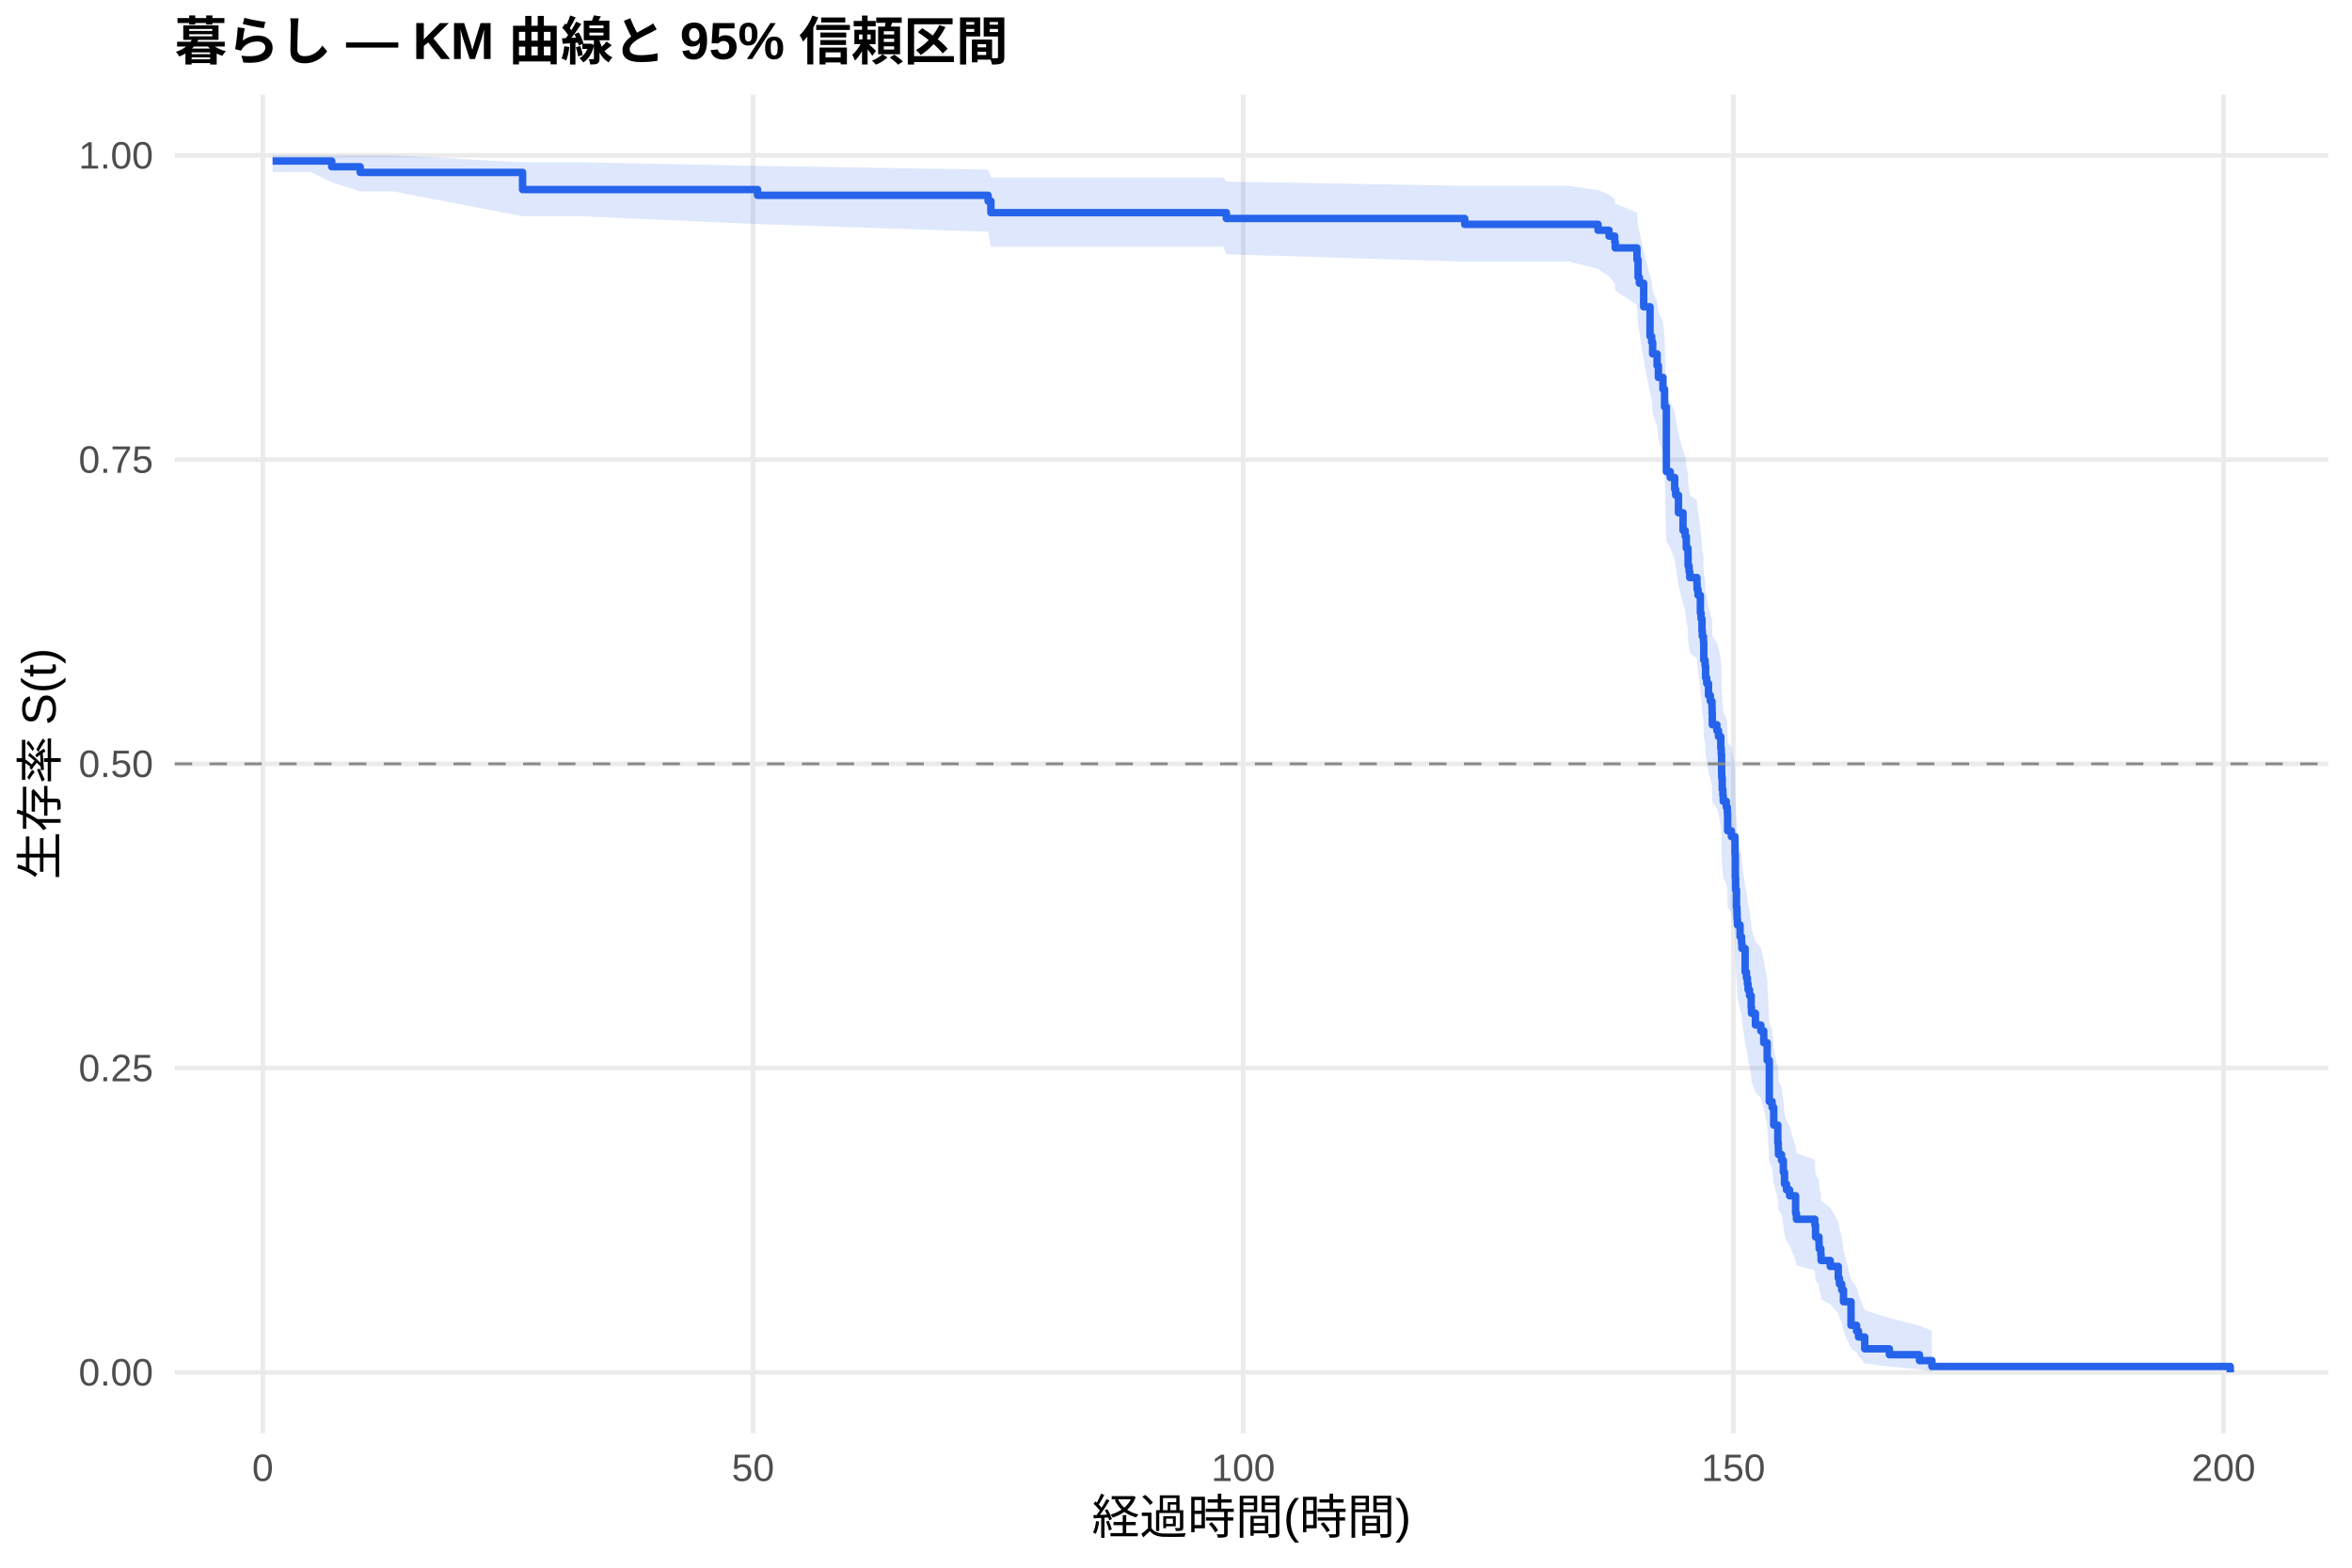
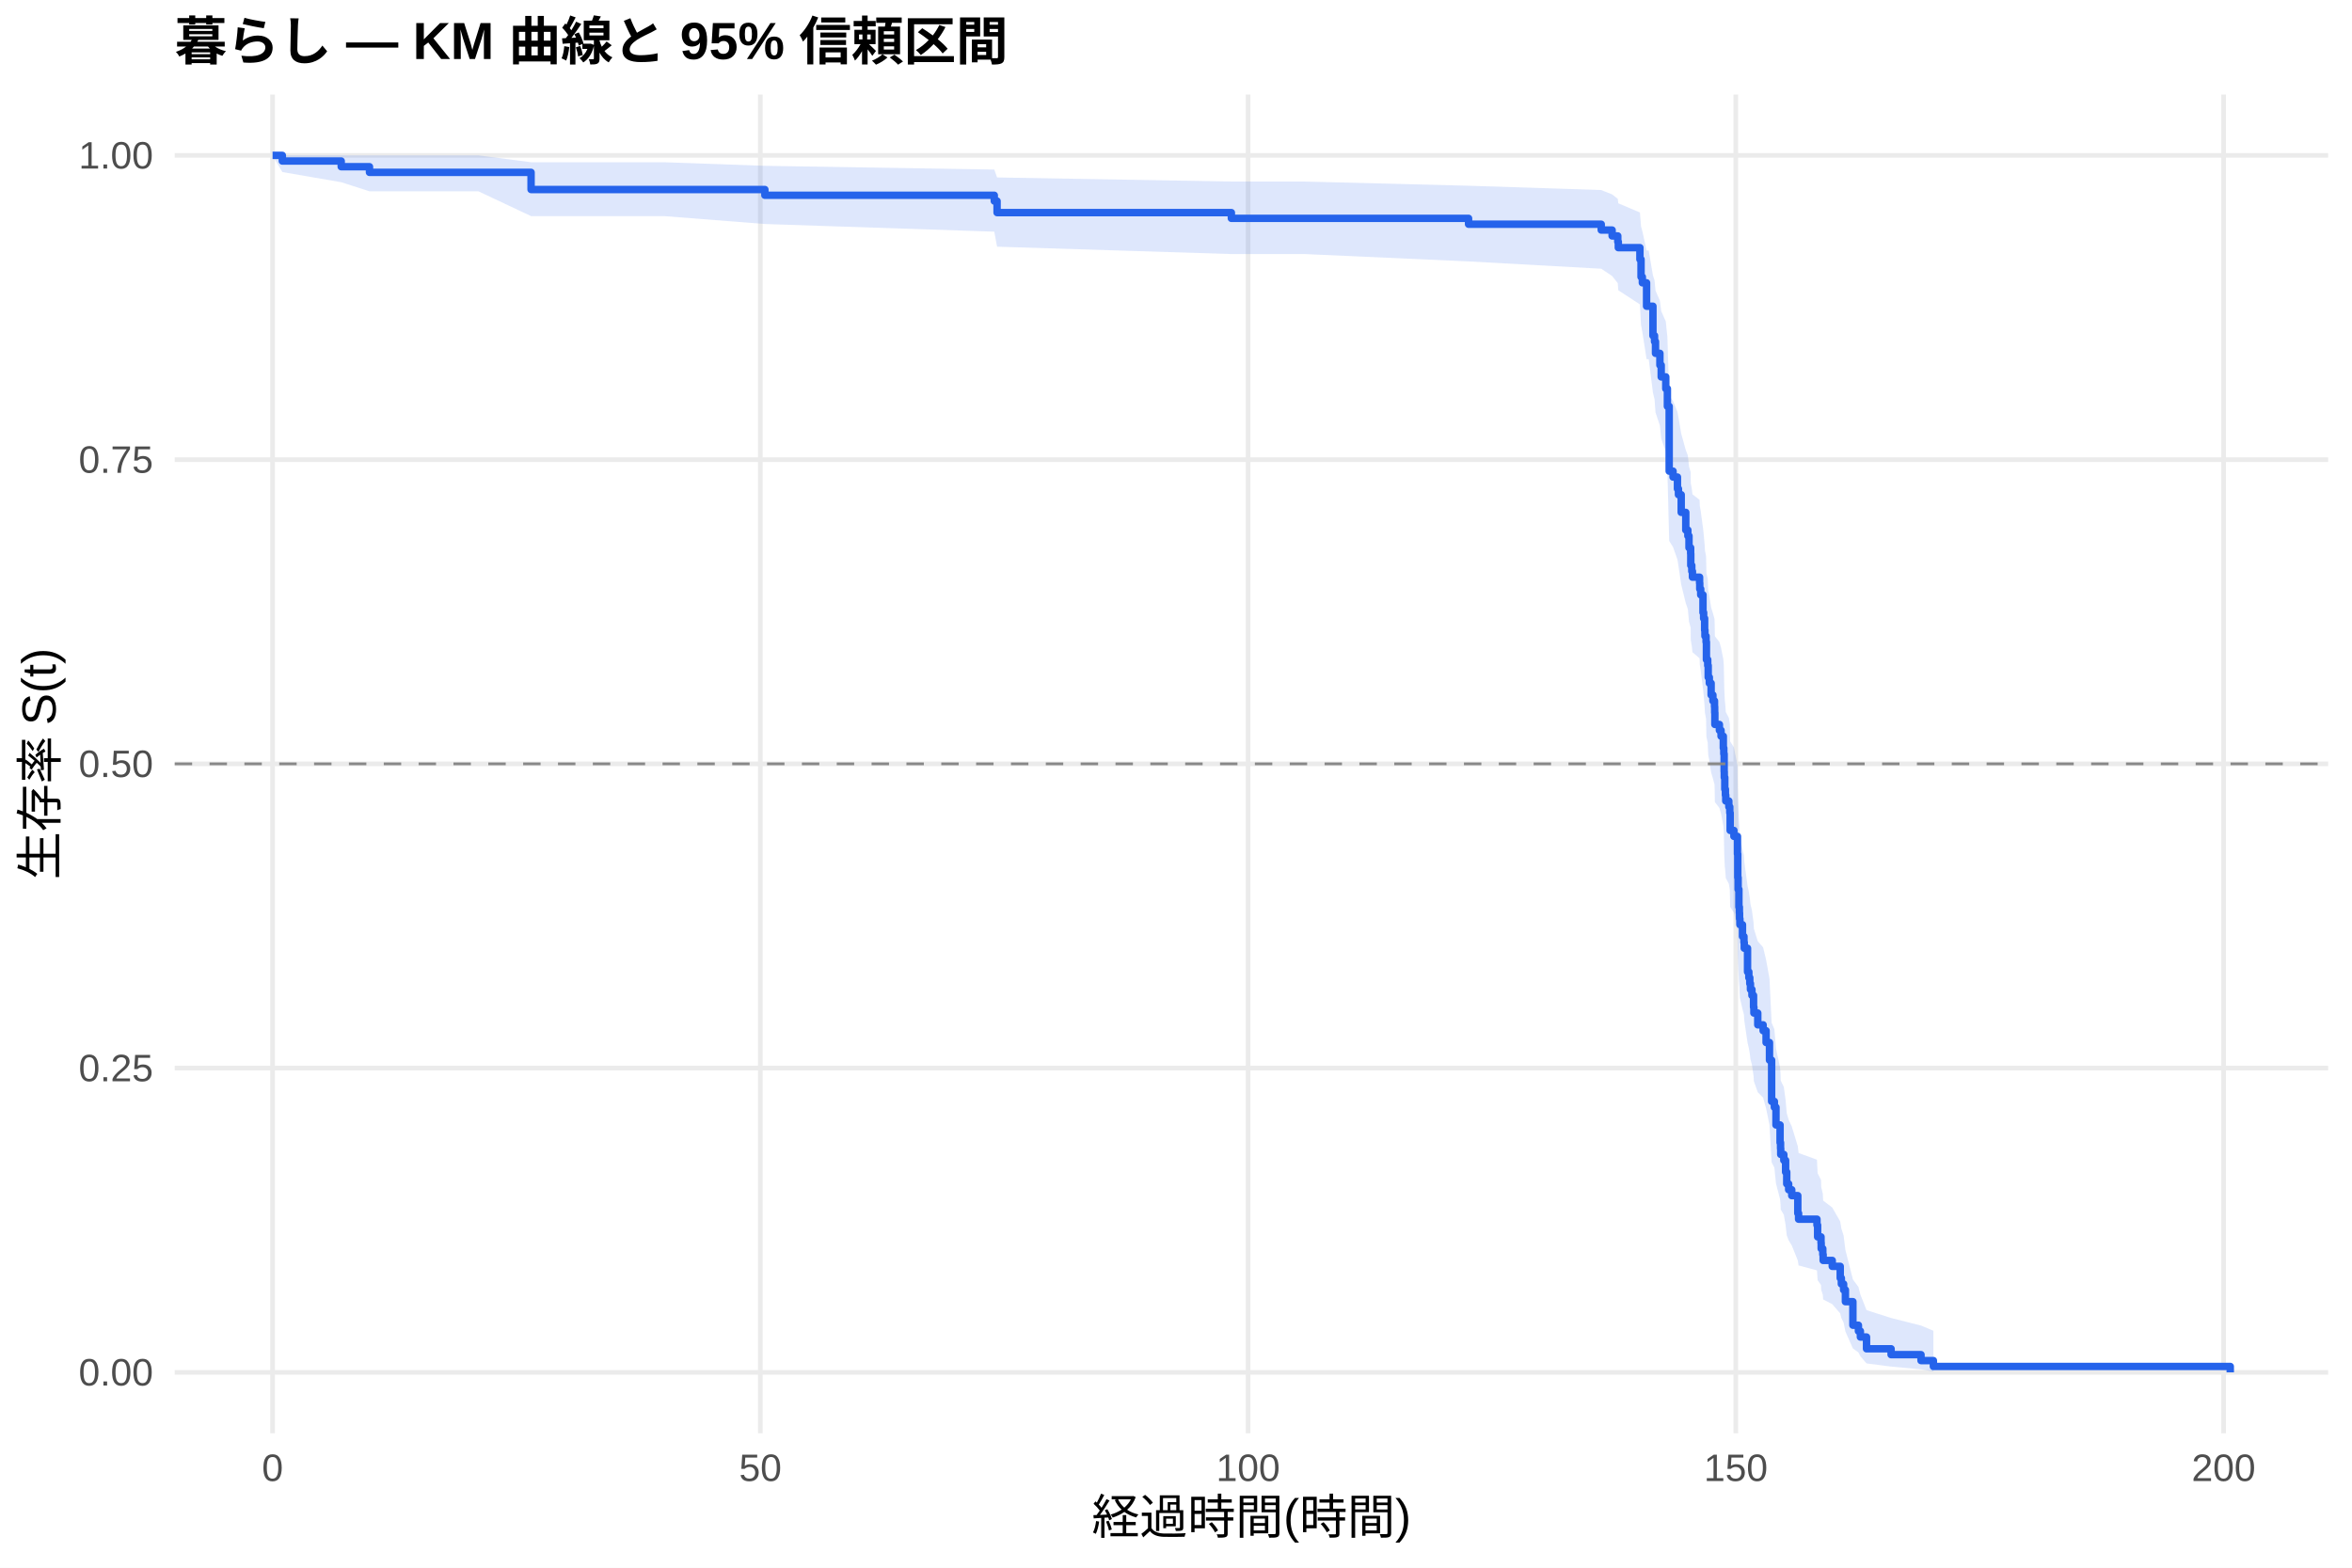
<svg xmlns="http://www.w3.org/2000/svg" width="540.00pt" height="360.00pt" viewBox="0 0 540.00 360.00">
  <g class="svglite">
    <defs>
      <style type="text/css">
    .svglite line, .svglite polyline, .svglite polygon, .svglite path, .svglite rect, .svglite circle {
      fill: none;
      stroke: #000000;
      stroke-linecap: round;
      stroke-linejoin: round;
      stroke-miterlimit: 10.00;
    }
    .svglite text {
      white-space: pre;
    }
    .svglite g.glyphgroup path {
      fill: inherit;
      stroke: none;
    }
  </style>
    </defs>
    <rect width="100%" height="100%" style="stroke: none; fill: #FFFFFF;" />
    <defs>
      <clipPath id="cpMC4wMHw1NDAuMDB8MC4wMHwzNjAuMDA=">
        <rect x="0.00" y="0.00" width="540.00" height="360.00" />
      </clipPath>
    </defs>
    <g clip-path="url(#cpMC4wMHw1NDAuMDB8MC4wMHwzNjAuMDA=)">
      <rect x="0" y="0.00" width="540.00" height="360.00" style="stroke-width: 1.07; stroke: none; fill: #FFFFFF;" />
    </g>
    <defs>
      <clipPath id="cpNDAuMTF8NTM0LjUyfDIxLjcxfDMyOS4xMg==">
        <rect x="40.11" y="21.71" width="494.41" height="307.41" />
      </clipPath>
    </defs>
    <g clip-path="url(#cpNDAuMTF8NTM0LjUyfDIxLjcxfDMyOS4xMg==)">
      <polyline points="40.11,315.14 534.52,315.14 " style="stroke-width: 1.07; stroke: #EBEBEB; stroke-linecap: butt;" />
      <polyline points="40.11,245.28 534.52,245.28 " style="stroke-width: 1.07; stroke: #EBEBEB; stroke-linecap: butt;" />
      <polyline points="40.11,175.41 534.52,175.41 " style="stroke-width: 1.07; stroke: #EBEBEB; stroke-linecap: butt;" />
      <polyline points="40.11,105.55 534.52,105.55 " style="stroke-width: 1.07; stroke: #EBEBEB; stroke-linecap: butt;" />
      <polyline points="40.11,35.68 534.52,35.68 " style="stroke-width: 1.07; stroke: #EBEBEB; stroke-linecap: butt;" />
-       <polyline points="60.33,329.12 60.33,21.71 " style="stroke-width: 1.07; stroke: #EBEBEB; stroke-linecap: butt;" />
-       <polyline points="172.88,329.12 172.88,21.71 " style="stroke-width: 1.07; stroke: #EBEBEB; stroke-linecap: butt;" />
-       <polyline points="285.42,329.12 285.42,21.71 " style="stroke-width: 1.07; stroke: #EBEBEB; stroke-linecap: butt;" />
-       <polyline points="397.96,329.12 397.96,21.71 " style="stroke-width: 1.07; stroke: #EBEBEB; stroke-linecap: butt;" />
-       <polyline points="510.51,329.12 510.51,21.71 " style="stroke-width: 1.07; stroke: #EBEBEB; stroke-linecap: butt;" />
-       <polygon points="62.58,35.68 71.29,35.68 76.16,35.68 82.69,35.68 90.27,35.68 119.98,37.27 133.19,37.27 173.93,38.09 226.86,38.95 227.50,40.75 266.59,40.75 280.88,40.75 281.56,41.70 336.29,42.67 360.30,42.67 366.90,43.66 369.42,44.66 370.73,45.69 370.84,46.72 375.83,48.82 376.09,52.06 376.39,53.15 377.37,57.61 378.83,63.32 379.21,64.48 379.43,66.81 380.45,69.16 380.75,71.52 381.80,73.90 382.17,77.50 382.58,90.94 383.48,92.17 384.50,94.66 384.72,95.90 385.36,99.66 386.41,103.43 386.90,104.70 387.16,107.23 387.54,108.50 387.57,111.04 387.80,112.32 387.95,113.60 389.60,114.88 389.64,116.16 389.86,117.44 390.39,121.31 390.54,122.60 390.76,125.19 390.84,126.48 391.10,127.78 391.17,131.69 391.47,133.00 391.59,135.62 391.85,136.93 392.26,139.56 392.68,140.88 393.05,142.20 393.09,143.52 393.13,146.17 394.18,147.50 394.55,148.83 395.08,151.49 395.19,152.82 395.26,156.84 395.30,158.18 395.41,160.87 395.56,162.21 395.64,163.56 396.35,164.91 396.58,166.26 396.65,170.33 397.51,171.69 398.34,175.78 398.42,181.25 398.49,184.00 398.68,188.14 398.79,189.52 398.83,190.91 398.90,192.29 399.50,195.07 399.84,196.47 399.92,197.86 400.67,203.46 400.97,204.86 401.19,206.27 401.34,207.68 401.68,209.09 402.05,211.92 402.13,213.34 403.03,216.18 404.27,217.61 404.94,220.47 405.73,224.77 406.22,234.91 406.86,236.37 407.23,240.77 408.17,245.20 408.28,246.68 408.32,248.17 409.03,249.66 409.44,252.65 409.71,255.66 410.16,257.17 410.87,258.68 412.26,263.26 412.45,264.79 416.68,266.33 416.83,269.44 417.62,271.00 417.66,272.56 418.04,274.14 418.11,275.72 420.21,277.31 422.05,280.51 422.31,282.13 422.84,283.76 423.25,287.05 424.98,293.81 426.25,295.54 426.70,297.30 428.13,300.87 433.79,302.67 440.69,304.40 443.55,305.59 443.55,314.95 440.69,314.46 433.79,313.82 428.13,313.09 426.70,311.46 426.25,310.57 424.98,309.66 423.25,305.77 422.84,303.73 422.31,302.69 422.05,301.63 420.21,299.49 418.11,298.41 418.04,297.31 417.66,296.21 417.62,295.11 416.83,293.99 416.68,291.74 412.45,290.60 412.26,289.46 410.87,286.01 410.16,284.85 409.71,283.68 409.44,281.34 409.03,278.97 408.32,277.79 408.28,276.59 408.17,275.40 407.23,271.79 406.86,268.16 406.22,266.94 405.73,258.33 404.94,254.60 404.27,252.10 403.03,250.85 402.13,248.34 402.05,247.08 401.68,244.55 401.34,243.28 401.19,242.02 400.97,240.74 400.67,239.47 399.92,234.36 399.84,233.07 399.50,231.79 398.90,229.21 398.83,227.92 398.79,226.63 398.68,225.33 398.49,221.43 398.42,218.83 398.34,213.59 397.51,209.64 396.65,208.32 396.58,204.35 396.35,203.02 395.64,201.69 395.56,200.36 395.41,199.03 395.30,196.36 395.26,195.03 395.19,191.00 395.08,189.66 394.55,186.96 394.18,185.61 393.13,184.26 393.09,181.55 393.05,180.20 392.68,178.84 392.26,177.48 391.85,174.75 391.59,173.39 391.47,170.65 391.17,169.28 391.10,165.15 390.84,163.77 390.76,162.39 390.54,159.62 390.39,158.24 389.86,154.06 389.64,152.67 389.60,151.27 387.95,149.87 387.80,148.47 387.57,147.07 387.54,144.26 387.16,142.85 386.90,140.02 386.41,138.61 385.36,134.35 384.72,130.06 384.50,128.63 383.48,125.76 382.58,124.32 382.17,108.29 381.80,103.85 380.75,100.88 380.45,97.88 379.43,94.87 379.21,91.85 378.83,90.33 377.37,82.64 376.39,76.38 376.09,74.80 375.83,70.00 370.84,66.75 370.73,65.10 369.42,63.44 366.90,61.77 360.30,60.08 336.29,60.08 281.56,58.39 280.88,56.67 266.59,56.67 227.50,56.67 226.86,53.22 173.93,51.46 133.19,49.65 119.98,49.65 90.27,43.95 82.69,43.95 76.16,41.86 71.29,39.51 62.58,39.51 " style="stroke-width: 0.00; stroke: none; stroke-linecap: butt; fill: #2563EB; fill-opacity: 0.15;" />
-       <polyline points="62.58,35.68 71.29,35.68 76.16,35.68 82.69,35.68 90.27,35.68 119.98,37.27 133.19,37.27 173.93,38.09 226.86,38.95 227.50,40.75 266.59,40.75 280.88,40.75 281.56,41.70 336.29,42.67 360.30,42.67 366.90,43.66 369.42,44.66 370.73,45.69 370.84,46.72 375.83,48.82 376.09,52.06 376.39,53.15 377.37,57.61 378.83,63.32 379.21,64.48 379.43,66.81 380.45,69.16 380.75,71.52 381.80,73.90 382.17,77.50 382.58,90.94 383.48,92.17 384.50,94.66 384.72,95.90 385.36,99.66 386.41,103.43 386.90,104.70 387.16,107.23 387.54,108.50 387.57,111.04 387.80,112.32 387.95,113.60 389.60,114.88 389.64,116.16 389.86,117.44 390.39,121.31 390.54,122.60 390.76,125.19 390.84,126.48 391.10,127.78 391.17,131.69 391.47,133.00 391.59,135.62 391.85,136.93 392.26,139.56 392.68,140.88 393.05,142.20 393.09,143.52 393.13,146.17 394.18,147.50 394.55,148.83 395.08,151.49 395.19,152.82 395.26,156.84 395.30,158.18 395.41,160.87 395.56,162.21 395.64,163.56 396.35,164.91 396.58,166.26 396.65,170.33 397.51,171.69 398.34,175.78 398.42,181.25 398.49,184.00 398.68,188.14 398.79,189.52 398.83,190.91 398.90,192.29 399.50,195.07 399.84,196.47 399.92,197.86 400.67,203.46 400.97,204.86 401.19,206.27 401.34,207.68 401.68,209.09 402.05,211.92 402.13,213.34 403.03,216.18 404.27,217.61 404.94,220.47 405.73,224.77 406.22,234.91 406.86,236.37 407.23,240.77 408.17,245.20 408.28,246.68 408.32,248.17 409.03,249.66 409.44,252.65 409.71,255.66 410.16,257.17 410.87,258.68 412.26,263.26 412.45,264.79 416.68,266.33 416.83,269.44 417.62,271.00 417.66,272.56 418.04,274.14 418.11,275.72 420.21,277.31 422.05,280.51 422.31,282.13 422.84,283.76 423.25,287.05 424.98,293.81 426.25,295.54 426.70,297.30 428.13,300.87 433.79,302.67 440.69,304.40 443.55,305.59 " style="stroke-width: 1.07; stroke: none; stroke-linecap: butt;" />
-       <polyline points="443.55,314.95 440.69,314.46 433.79,313.82 428.13,313.09 426.70,311.46 426.25,310.57 424.98,309.66 423.25,305.77 422.84,303.73 422.31,302.69 422.05,301.63 420.21,299.49 418.11,298.41 418.04,297.31 417.66,296.21 417.62,295.11 416.83,293.99 416.68,291.74 412.45,290.60 412.26,289.46 410.87,286.01 410.16,284.85 409.71,283.68 409.44,281.34 409.03,278.97 408.32,277.79 408.28,276.59 408.17,275.40 407.23,271.79 406.86,268.16 406.22,266.94 405.73,258.33 404.94,254.60 404.27,252.10 403.03,250.85 402.13,248.34 402.05,247.08 401.68,244.55 401.34,243.28 401.19,242.02 400.97,240.74 400.67,239.47 399.92,234.36 399.84,233.07 399.50,231.79 398.90,229.21 398.83,227.92 398.79,226.63 398.68,225.33 398.49,221.43 398.42,218.83 398.34,213.59 397.51,209.64 396.65,208.32 396.58,204.35 396.35,203.02 395.64,201.69 395.56,200.36 395.41,199.03 395.30,196.36 395.26,195.03 395.19,191.00 395.08,189.66 394.55,186.96 394.18,185.61 393.13,184.26 393.09,181.55 393.05,180.20 392.68,178.84 392.26,177.48 391.85,174.75 391.59,173.39 391.47,170.65 391.17,169.28 391.10,165.15 390.84,163.77 390.76,162.39 390.54,159.62 390.39,158.24 389.86,154.06 389.64,152.67 389.60,151.27 387.95,149.87 387.80,148.47 387.57,147.07 387.54,144.26 387.16,142.85 386.90,140.02 386.41,138.61 385.36,134.35 384.72,130.06 384.50,128.63 383.48,125.76 382.58,124.32 382.17,108.29 381.80,103.85 380.75,100.88 380.45,97.88 379.43,94.87 379.21,91.85 378.83,90.33 377.37,82.64 376.39,76.38 376.09,74.80 375.83,70.00 370.84,66.75 370.73,65.10 369.42,63.44 366.90,61.77 360.30,60.08 336.29,60.08 281.56,58.39 280.88,56.67 266.59,56.67 227.50,56.67 226.86,53.22 173.93,51.46 133.19,49.65 119.98,49.65 90.27,43.95 82.69,43.95 76.16,41.86 71.29,39.51 62.58,39.51 " style="stroke-width: 1.07; stroke: none; stroke-linecap: butt;" />
-       <polyline points="62.58,36.98 71.29,36.98 71.29,36.98 76.16,36.98 76.16,38.29 82.69,38.29 82.69,39.59 90.27,39.59 90.27,39.59 119.98,39.59 119.98,43.53 133.19,43.53 133.19,43.53 173.93,43.53 173.93,44.85 226.86,44.85 226.86,46.18 227.50,46.18 227.50,48.83 266.59,48.83 266.59,48.83 280.88,48.83 280.88,48.83 281.56,48.83 281.56,50.17 336.29,50.17 336.29,51.52 360.30,51.52 360.30,51.52 366.90,51.52 366.90,52.87 369.42,52.87 369.42,54.22 370.73,54.22 370.73,55.58 370.84,55.58 370.84,56.93 375.83,56.93 375.83,59.63 376.09,59.63 376.09,63.69 376.39,63.69 376.39,65.04 377.37,65.04 377.37,70.45 378.83,70.45 378.83,77.21 379.21,77.21 379.21,78.56 379.43,78.56 379.43,81.26 380.45,81.26 380.45,83.97 380.75,83.97 380.75,86.67 381.80,86.67 381.80,89.37 382.17,89.37 382.17,93.43 382.58,93.43 382.58,108.30 383.48,108.30 383.48,109.65 384.50,109.65 384.50,112.36 384.72,112.36 384.72,113.71 385.36,113.71 385.36,117.76 386.41,117.76 386.41,121.82 386.90,121.82 386.90,123.17 387.16,123.17 387.16,125.87 387.54,125.87 387.54,127.23 387.57,127.23 387.57,129.93 387.80,129.93 387.80,131.28 387.95,131.28 387.95,132.63 389.60,132.63 389.60,133.99 389.64,133.99 389.64,135.34 389.86,135.34 389.86,136.69 390.39,136.69 390.39,140.75 390.54,140.75 390.54,142.10 390.76,142.10 390.76,144.80 390.84,144.80 390.84,146.15 391.10,146.15 391.10,147.51 391.17,147.51 391.17,151.56 391.47,151.56 391.47,152.91 391.59,152.91 391.59,155.62 391.85,155.62 391.85,156.97 392.26,156.97 392.26,159.67 392.68,159.67 392.68,161.02 393.05,161.02 393.05,162.38 393.09,162.38 393.09,163.73 393.13,163.73 393.13,166.43 394.18,166.43 394.18,167.78 394.55,167.78 394.55,169.14 395.08,169.14 395.08,171.84 395.19,171.84 395.19,173.19 395.26,173.19 395.26,177.25 395.30,177.25 395.30,178.60 395.41,178.60 395.41,181.30 395.56,181.30 395.56,182.66 395.64,182.66 395.64,184.01 396.35,184.01 396.35,185.36 396.58,185.36 396.58,186.71 396.65,186.71 396.65,190.77 397.51,190.77 397.51,192.12 398.34,192.12 398.34,196.17 398.42,196.17 398.42,201.58 398.49,201.58 398.49,204.29 398.68,204.29 398.68,208.34 398.79,208.34 398.79,209.69 398.83,209.69 398.83,211.05 398.90,211.05 398.90,212.40 399.50,212.40 399.50,215.10 399.84,215.10 399.84,216.45 399.92,216.45 399.92,217.80 400.67,217.80 400.67,223.21 400.97,223.21 400.97,224.56 401.19,224.56 401.19,225.92 401.34,225.92 401.34,227.27 401.68,227.27 401.68,228.62 402.05,228.62 402.05,231.32 402.13,231.32 402.13,232.68 403.03,232.68 403.03,235.38 404.27,235.38 404.27,236.73 404.94,236.73 404.94,239.44 405.73,239.44 405.73,243.49 406.22,243.49 406.22,252.95 406.86,252.95 406.86,254.31 407.23,254.31 407.23,258.36 408.17,258.36 408.17,262.42 408.28,262.42 408.28,263.77 408.32,263.77 408.32,265.12 409.03,265.12 409.03,266.47 409.44,266.47 409.44,269.18 409.71,269.18 409.71,271.88 410.16,271.88 410.16,273.23 410.87,273.23 410.87,274.59 412.26,274.59 412.26,278.64 412.45,278.64 412.45,279.99 416.68,279.99 416.68,281.34 416.83,281.34 416.83,284.05 417.62,284.05 417.62,285.40 417.66,285.40 417.66,286.75 418.04,286.75 418.04,288.10 418.11,288.10 418.11,289.46 420.21,289.46 420.21,290.81 422.05,290.81 422.05,293.51 422.31,293.51 422.31,294.86 422.84,294.86 422.84,296.22 423.25,296.22 423.25,298.92 424.98,298.92 424.98,304.33 426.25,304.33 426.25,305.68 426.70,305.68 426.70,307.03 428.13,307.03 428.13,309.74 433.79,309.74 433.79,311.09 440.69,311.09 440.69,312.44 443.55,312.44 443.55,313.79 512.05,313.79 512.05,315.14 " style="stroke-width: 1.71; stroke: #2563EB; stroke-linecap: butt;" />
+       <polyline points="62.58,329.12 62.58,21.71 " style="stroke-width: 1.07; stroke: #EBEBEB; stroke-linecap: butt;" />
+       <polyline points="174.57,329.12 174.57,21.71 " style="stroke-width: 1.07; stroke: #EBEBEB; stroke-linecap: butt;" />
+       <polyline points="286.55,329.12 286.55,21.71 " style="stroke-width: 1.07; stroke: #EBEBEB; stroke-linecap: butt;" />
+       <polyline points="398.53,329.12 398.53,21.71 " style="stroke-width: 1.07; stroke: #EBEBEB; stroke-linecap: butt;" />
+       <polyline points="510.52,329.12 510.52,21.71 " style="stroke-width: 1.07; stroke: #EBEBEB; stroke-linecap: butt;" />
+       <polygon points="62.58,35.68 64.82,35.68 78.34,35.68 84.83,35.68 90.95,35.68 109.84,35.68 121.93,37.26 152.54,37.26 175.61,38.08 228.28,38.94 228.92,40.75 282.71,41.69 285.28,41.69 299.50,41.69 337.17,42.65 367.63,43.64 370.13,44.64 371.43,45.66 371.55,46.69 376.51,48.79 376.77,52.00 377.07,53.09 378.04,57.53 378.53,57.53 379.50,63.24 379.87,64.39 380.09,66.72 381.10,69.07 381.40,71.43 382.45,73.81 382.82,77.41 383.23,90.85 384.12,92.09 385.13,94.57 385.36,95.82 385.99,99.57 387.04,103.35 387.52,104.61 387.78,107.14 388.16,108.41 388.19,110.96 388.42,112.23 388.57,113.51 390.21,114.79 390.25,116.08 390.47,117.36 390.99,121.22 391.14,122.52 391.37,125.11 391.44,126.41 391.70,127.71 391.78,131.62 392.08,132.92 392.19,135.54 392.45,136.86 392.86,139.49 393.27,140.81 393.64,142.13 393.68,143.45 393.72,146.10 394.76,147.43 395.14,148.76 395.66,151.42 395.77,152.75 395.85,156.77 395.88,158.11 396.00,160.80 396.14,162.15 396.22,163.49 396.93,164.84 397.15,166.20 397.23,170.26 398.09,171.62 398.91,175.71 398.98,181.19 399.06,183.94 399.24,188.08 399.35,189.46 399.39,190.85 399.47,192.24 400.06,195.02 400.40,196.41 400.47,197.81 401.22,203.41 401.52,204.81 401.74,206.22 401.89,207.63 402.23,209.04 402.60,211.87 402.68,213.29 403.57,216.14 404.80,217.56 405.48,220.42 406.26,224.73 406.75,234.87 407.38,236.33 407.75,240.73 408.69,245.16 408.80,246.65 408.84,248.13 409.55,249.62 409.96,252.62 410.22,255.63 410.66,257.14 411.37,258.66 412.76,263.23 412.94,264.77 417.16,266.31 417.31,269.41 418.09,270.97 418.13,272.54 418.50,274.12 418.58,275.70 420.67,277.29 422.50,280.50 422.76,282.11 423.28,283.74 423.69,287.04 425.41,293.80 426.68,295.53 427.13,297.29 428.54,300.86 434.18,302.66 441.05,304.40 443.89,305.59 443.89,314.95 441.05,314.46 434.18,313.82 428.54,313.09 427.13,311.45 426.68,310.57 425.41,309.66 423.69,305.77 423.28,303.72 422.76,302.68 422.50,301.62 420.67,299.48 418.58,298.40 418.50,297.31 418.13,296.20 418.09,295.09 417.31,293.98 417.16,291.73 412.94,290.59 412.76,289.45 411.37,285.99 410.66,284.83 410.22,283.66 409.96,281.32 409.55,278.95 408.84,277.76 408.80,276.57 408.69,275.38 407.75,271.77 407.38,268.13 406.75,266.91 406.26,258.30 405.48,254.57 404.80,252.07 403.57,250.82 402.68,248.30 402.60,247.04 402.23,244.51 401.89,243.24 401.74,241.97 401.52,240.70 401.22,239.43 400.47,234.31 400.40,233.03 400.06,231.74 399.47,229.16 399.39,227.87 399.35,226.58 399.24,225.28 399.06,221.38 398.98,218.77 398.91,213.53 398.09,209.58 397.23,208.26 397.15,204.29 396.93,202.96 396.22,201.63 396.14,200.30 396.00,198.96 395.88,196.29 395.85,194.95 395.77,190.93 395.66,189.58 395.14,186.89 394.76,185.54 393.72,184.18 393.68,181.47 393.64,180.12 393.27,178.76 392.86,177.40 392.45,174.67 392.19,173.30 392.08,170.56 391.78,169.19 391.70,165.06 391.44,163.68 391.37,162.30 391.14,159.53 390.99,158.14 390.47,153.97 390.25,152.57 390.21,151.17 388.57,149.77 388.42,148.37 388.19,146.97 388.16,144.15 387.78,142.74 387.52,139.91 387.04,138.50 385.99,134.23 385.36,129.95 385.13,128.51 384.12,125.64 383.23,124.20 382.82,108.15 382.45,103.71 381.40,100.73 381.10,97.73 380.09,94.72 379.87,91.69 379.50,90.17 378.53,82.48 378.04,82.48 377.07,76.25 376.77,74.67 376.51,69.90 371.55,66.66 371.43,65.03 370.13,63.38 367.63,61.71 337.17,60.03 299.50,58.34 285.28,58.34 282.71,58.34 228.92,56.65 228.28,53.20 175.61,51.44 152.54,49.63 121.93,49.63 109.84,43.93 90.95,43.93 84.83,43.93 78.34,41.84 64.82,39.51 62.58,35.68 " style="stroke-width: 0.00; stroke: none; stroke-linecap: butt; fill: #2563EB; fill-opacity: 0.15;" />
+       <polyline points="62.58,35.68 64.82,35.68 78.34,35.68 84.83,35.68 90.95,35.68 109.84,35.68 121.93,37.26 152.54,37.26 175.61,38.08 228.28,38.94 228.92,40.75 282.71,41.69 285.28,41.69 299.50,41.69 337.17,42.65 367.63,43.64 370.13,44.64 371.43,45.66 371.55,46.69 376.51,48.79 376.77,52.00 377.07,53.09 378.04,57.53 378.53,57.53 379.50,63.24 379.87,64.39 380.09,66.72 381.10,69.07 381.40,71.43 382.45,73.81 382.82,77.41 383.23,90.85 384.12,92.09 385.13,94.57 385.36,95.82 385.99,99.57 387.04,103.35 387.52,104.61 387.78,107.14 388.16,108.41 388.19,110.96 388.42,112.23 388.57,113.51 390.21,114.79 390.25,116.08 390.47,117.36 390.99,121.22 391.14,122.52 391.37,125.11 391.44,126.41 391.70,127.71 391.78,131.62 392.08,132.92 392.19,135.54 392.45,136.86 392.86,139.49 393.27,140.81 393.64,142.13 393.68,143.45 393.72,146.10 394.76,147.43 395.14,148.76 395.66,151.42 395.77,152.75 395.85,156.77 395.88,158.11 396.00,160.80 396.14,162.15 396.22,163.49 396.93,164.84 397.15,166.20 397.23,170.26 398.09,171.62 398.91,175.71 398.98,181.19 399.06,183.94 399.24,188.08 399.35,189.46 399.39,190.85 399.47,192.24 400.06,195.02 400.40,196.41 400.47,197.81 401.22,203.41 401.52,204.81 401.74,206.22 401.89,207.63 402.23,209.04 402.60,211.87 402.68,213.29 403.57,216.14 404.80,217.56 405.48,220.42 406.26,224.73 406.75,234.87 407.38,236.33 407.75,240.73 408.69,245.16 408.80,246.65 408.84,248.13 409.55,249.62 409.96,252.62 410.22,255.63 410.66,257.14 411.37,258.66 412.76,263.23 412.94,264.77 417.16,266.31 417.31,269.41 418.09,270.97 418.13,272.54 418.50,274.12 418.58,275.70 420.67,277.29 422.50,280.50 422.76,282.11 423.28,283.74 423.69,287.04 425.41,293.80 426.68,295.53 427.13,297.29 428.54,300.86 434.18,302.66 441.05,304.40 443.89,305.59 " style="stroke-width: 1.07; stroke: none; stroke-linecap: butt;" />
+       <polyline points="443.89,314.95 441.05,314.46 434.18,313.82 428.54,313.09 427.13,311.45 426.68,310.57 425.41,309.66 423.69,305.77 423.28,303.72 422.76,302.68 422.50,301.62 420.67,299.48 418.58,298.40 418.50,297.31 418.13,296.20 418.09,295.09 417.31,293.98 417.16,291.73 412.94,290.59 412.76,289.45 411.37,285.99 410.66,284.83 410.22,283.66 409.96,281.32 409.55,278.95 408.84,277.76 408.80,276.57 408.69,275.38 407.75,271.77 407.38,268.13 406.75,266.91 406.26,258.30 405.48,254.57 404.80,252.07 403.57,250.82 402.68,248.30 402.60,247.04 402.23,244.51 401.89,243.24 401.74,241.97 401.52,240.70 401.22,239.43 400.47,234.31 400.40,233.03 400.06,231.74 399.47,229.16 399.39,227.87 399.35,226.58 399.24,225.28 399.06,221.38 398.98,218.77 398.91,213.53 398.09,209.58 397.23,208.26 397.15,204.29 396.93,202.96 396.22,201.63 396.14,200.30 396.00,198.96 395.88,196.29 395.85,194.95 395.77,190.93 395.66,189.58 395.14,186.89 394.76,185.54 393.72,184.18 393.68,181.47 393.64,180.12 393.27,178.76 392.86,177.40 392.45,174.67 392.19,173.30 392.08,170.56 391.78,169.19 391.70,165.06 391.44,163.68 391.37,162.30 391.14,159.53 390.99,158.14 390.47,153.97 390.25,152.57 390.21,151.17 388.57,149.77 388.42,148.37 388.19,146.97 388.16,144.15 387.78,142.74 387.52,139.91 387.04,138.50 385.99,134.23 385.36,129.95 385.13,128.51 384.12,125.64 383.23,124.20 382.82,108.15 382.45,103.71 381.40,100.73 381.10,97.73 380.09,94.72 379.87,91.69 379.50,90.17 378.53,82.48 378.04,82.48 377.07,76.25 376.77,74.67 376.51,69.90 371.55,66.66 371.43,65.03 370.13,63.38 367.63,61.71 337.17,60.03 299.50,58.34 285.28,58.34 282.71,58.34 228.92,56.65 228.28,53.20 175.61,51.44 152.54,49.63 121.93,49.63 109.84,43.93 90.95,43.93 84.83,43.93 78.34,41.84 64.82,39.51 62.58,35.68 " style="stroke-width: 1.07; stroke: none; stroke-linecap: butt;" />
+       <polyline points="62.58,35.68 64.82,35.68 64.82,36.98 78.34,36.98 78.34,38.28 84.83,38.28 84.83,39.58 90.95,39.58 90.95,39.58 109.84,39.58 109.84,39.58 121.93,39.58 121.93,43.52 152.54,43.52 152.54,43.52 175.61,43.52 175.61,44.84 228.28,44.84 228.28,46.17 228.92,46.17 228.92,48.82 282.71,48.82 282.71,50.14 285.28,50.14 285.28,50.14 299.50,50.14 299.50,50.14 337.17,50.14 337.17,51.49 367.63,51.49 367.63,52.83 370.13,52.83 370.13,54.18 371.43,54.18 371.43,55.52 371.55,55.52 371.55,56.87 376.51,56.87 376.51,59.56 376.77,59.56 376.77,63.59 377.07,63.59 377.07,64.94 378.04,64.94 378.04,70.32 378.53,70.32 378.53,70.32 379.50,70.32 379.50,77.08 379.87,77.08 379.87,78.44 380.09,78.44 380.09,81.14 381.10,81.14 381.10,83.85 381.40,83.85 381.40,86.55 382.45,86.55 382.45,89.26 382.82,89.26 382.82,93.31 383.23,93.31 383.23,108.19 384.12,108.19 384.12,109.55 385.13,109.55 385.13,112.25 385.36,112.25 385.36,113.60 385.99,113.60 385.99,117.66 387.04,117.66 387.04,121.72 387.52,121.72 387.52,123.07 387.78,123.07 387.78,125.78 388.16,125.78 388.16,127.13 388.19,127.13 388.19,129.84 388.42,129.84 388.42,131.19 388.57,131.19 388.57,132.54 390.21,132.54 390.21,133.89 390.25,133.89 390.25,135.25 390.47,135.25 390.47,136.60 390.99,136.60 390.99,140.66 391.14,140.66 391.14,142.01 391.37,142.01 391.37,144.71 391.44,144.71 391.44,146.07 391.70,146.07 391.70,147.42 391.78,147.42 391.78,151.48 392.08,151.48 392.08,152.83 392.19,152.83 392.19,155.53 392.45,155.53 392.45,156.89 392.86,156.89 392.86,159.59 393.27,159.59 393.27,160.95 393.64,160.95 393.64,162.30 393.68,162.30 393.68,163.65 393.72,163.65 393.72,166.36 394.76,166.36 394.76,167.71 395.14,167.71 395.14,169.06 395.66,169.06 395.66,171.77 395.77,171.77 395.77,173.12 395.85,173.12 395.85,177.18 395.88,177.18 395.88,178.53 396.00,178.53 396.00,181.23 396.14,181.23 396.14,182.59 396.22,182.59 396.22,183.94 396.93,183.94 396.93,185.29 397.15,185.29 397.15,186.64 397.23,186.64 397.23,190.70 398.09,190.70 398.09,192.06 398.91,192.06 398.91,196.11 398.98,196.11 398.98,201.52 399.06,201.52 399.06,204.23 399.24,204.23 399.24,208.29 399.35,208.29 399.35,209.64 399.39,209.64 399.39,210.99 399.47,210.99 399.47,212.34 400.06,212.34 400.06,215.05 400.40,215.05 400.40,216.40 400.47,216.40 400.47,217.75 401.22,217.75 401.22,223.17 401.52,223.17 401.52,224.52 401.74,224.52 401.74,225.87 401.89,225.87 401.89,227.22 402.23,227.22 402.23,228.58 402.60,228.58 402.60,231.28 402.68,231.28 402.68,232.63 403.57,232.63 403.57,235.34 404.80,235.34 404.80,236.69 405.48,236.69 405.48,239.40 406.26,239.40 406.26,243.45 406.75,243.45 406.75,252.92 407.38,252.92 407.38,254.28 407.75,254.28 407.75,258.33 408.69,258.33 408.69,262.39 408.80,262.39 408.80,263.74 408.84,263.74 408.84,265.10 409.55,265.10 409.55,266.45 409.96,266.45 409.96,269.15 410.22,269.15 410.22,271.86 410.66,271.86 410.66,273.21 411.37,273.21 411.37,274.56 412.76,274.56 412.76,278.62 412.94,278.62 412.94,279.97 417.16,279.97 417.16,281.33 417.31,281.33 417.31,284.03 418.09,284.03 418.09,285.39 418.13,285.39 418.13,286.74 418.50,286.74 418.50,288.09 418.58,288.09 418.58,289.44 420.67,289.44 420.67,290.80 422.50,290.80 422.50,293.50 422.76,293.50 422.76,294.85 423.28,294.85 423.28,296.21 423.69,296.21 423.69,298.91 425.41,298.91 425.41,304.32 426.68,304.32 426.68,305.67 427.13,305.67 427.13,307.03 428.54,307.03 428.54,309.73 434.18,309.73 434.18,311.08 441.05,311.08 441.05,312.44 443.89,312.44 443.89,313.79 512.05,313.79 512.05,315.14 " style="stroke-width: 1.71; stroke: #2563EB; stroke-linecap: butt;" />
      <line x1="40.11" y1="175.41" x2="534.52" y2="175.41" style="stroke-width: 0.64; stroke: #888888; stroke-dasharray: 4.00,4.00; stroke-linecap: butt;" />
    </g>
    <g clip-path="url(#cpMC4wMHw1NDAuMDB8MC4wMHwzNjAuMDA=)">
      <text x="35.18" y="318.17" text-anchor="end" style="font-size: 8.80px;fill: #4D4D4D; font-family: &quot;Liberation Sans&quot;;" textLength="17.11px" lengthAdjust="spacingAndGlyphs">0.00</text>
      <text x="35.18" y="248.30" text-anchor="end" style="font-size: 8.80px;fill: #4D4D4D; font-family: &quot;Liberation Sans&quot;;" textLength="17.11px" lengthAdjust="spacingAndGlyphs">0.25</text>
      <text x="35.18" y="178.44" text-anchor="end" style="font-size: 8.80px;fill: #4D4D4D; font-family: &quot;Liberation Sans&quot;;" textLength="17.11px" lengthAdjust="spacingAndGlyphs">0.50</text>
      <text x="35.18" y="108.57" text-anchor="end" style="font-size: 8.80px;fill: #4D4D4D; font-family: &quot;Liberation Sans&quot;;" textLength="17.11px" lengthAdjust="spacingAndGlyphs">0.75</text>
      <text x="35.18" y="38.71" text-anchor="end" style="font-size: 8.80px;fill: #4D4D4D; font-family: &quot;Liberation Sans&quot;;" textLength="17.11px" lengthAdjust="spacingAndGlyphs">1.00</text>
-       <text x="60.33" y="340.10" text-anchor="middle" style="font-size: 8.80px;fill: #4D4D4D; font-family: &quot;Liberation Sans&quot;;" textLength="4.89px" lengthAdjust="spacingAndGlyphs">0</text>
-       <text x="172.88" y="340.10" text-anchor="middle" style="font-size: 8.80px;fill: #4D4D4D; font-family: &quot;Liberation Sans&quot;;" textLength="9.78px" lengthAdjust="spacingAndGlyphs">50</text>
-       <text x="285.42" y="340.10" text-anchor="middle" style="font-size: 8.80px;fill: #4D4D4D; font-family: &quot;Liberation Sans&quot;;" textLength="14.67px" lengthAdjust="spacingAndGlyphs">100</text>
-       <text x="397.96" y="340.10" text-anchor="middle" style="font-size: 8.80px;fill: #4D4D4D; font-family: &quot;Liberation Sans&quot;;" textLength="14.67px" lengthAdjust="spacingAndGlyphs">150</text>
-       <text x="510.51" y="340.10" text-anchor="middle" style="font-size: 8.80px;fill: #4D4D4D; font-family: &quot;Liberation Sans&quot;;" textLength="14.67px" lengthAdjust="spacingAndGlyphs">200</text>
+       <text x="62.58" y="340.10" text-anchor="middle" style="font-size: 8.80px;fill: #4D4D4D; font-family: &quot;Liberation Sans&quot;;" textLength="4.89px" lengthAdjust="spacingAndGlyphs">0</text>
+       <text x="174.57" y="340.10" text-anchor="middle" style="font-size: 8.80px;fill: #4D4D4D; font-family: &quot;Liberation Sans&quot;;" textLength="9.78px" lengthAdjust="spacingAndGlyphs">50</text>
+       <text x="286.55" y="340.10" text-anchor="middle" style="font-size: 8.80px;fill: #4D4D4D; font-family: &quot;Liberation Sans&quot;;" textLength="14.67px" lengthAdjust="spacingAndGlyphs">100</text>
+       <text x="398.53" y="340.10" text-anchor="middle" style="font-size: 8.80px;fill: #4D4D4D; font-family: &quot;Liberation Sans&quot;;" textLength="14.67px" lengthAdjust="spacingAndGlyphs">150</text>
+       <text x="510.52" y="340.10" text-anchor="middle" style="font-size: 8.80px;fill: #4D4D4D; font-family: &quot;Liberation Sans&quot;;" textLength="14.67px" lengthAdjust="spacingAndGlyphs">200</text>
      <text x="287.32" y="352.24" text-anchor="middle" style="font-size: 11.00px; font-family: &quot;Liberation Sans&quot;;" textLength="73.31px" lengthAdjust="spacingAndGlyphs">経過時間(時間)</text>
      <text transform="translate(13.05,175.41) rotate(-90)" text-anchor="middle" style="font-size: 11.00px; font-family: &quot;Liberation Sans&quot;;" textLength="53.78px" lengthAdjust="spacingAndGlyphs">生存率 S(t)</text>
      <text x="40.11" y="13.74" style="font-size: 12.00px; font-weight: bold; font-family: &quot;Liberation Sans&quot;;" textLength="191.33px" lengthAdjust="spacingAndGlyphs">暮らし — KM 曲線と 95% 信頼区間</text>
    </g>
  </g>
</svg>
